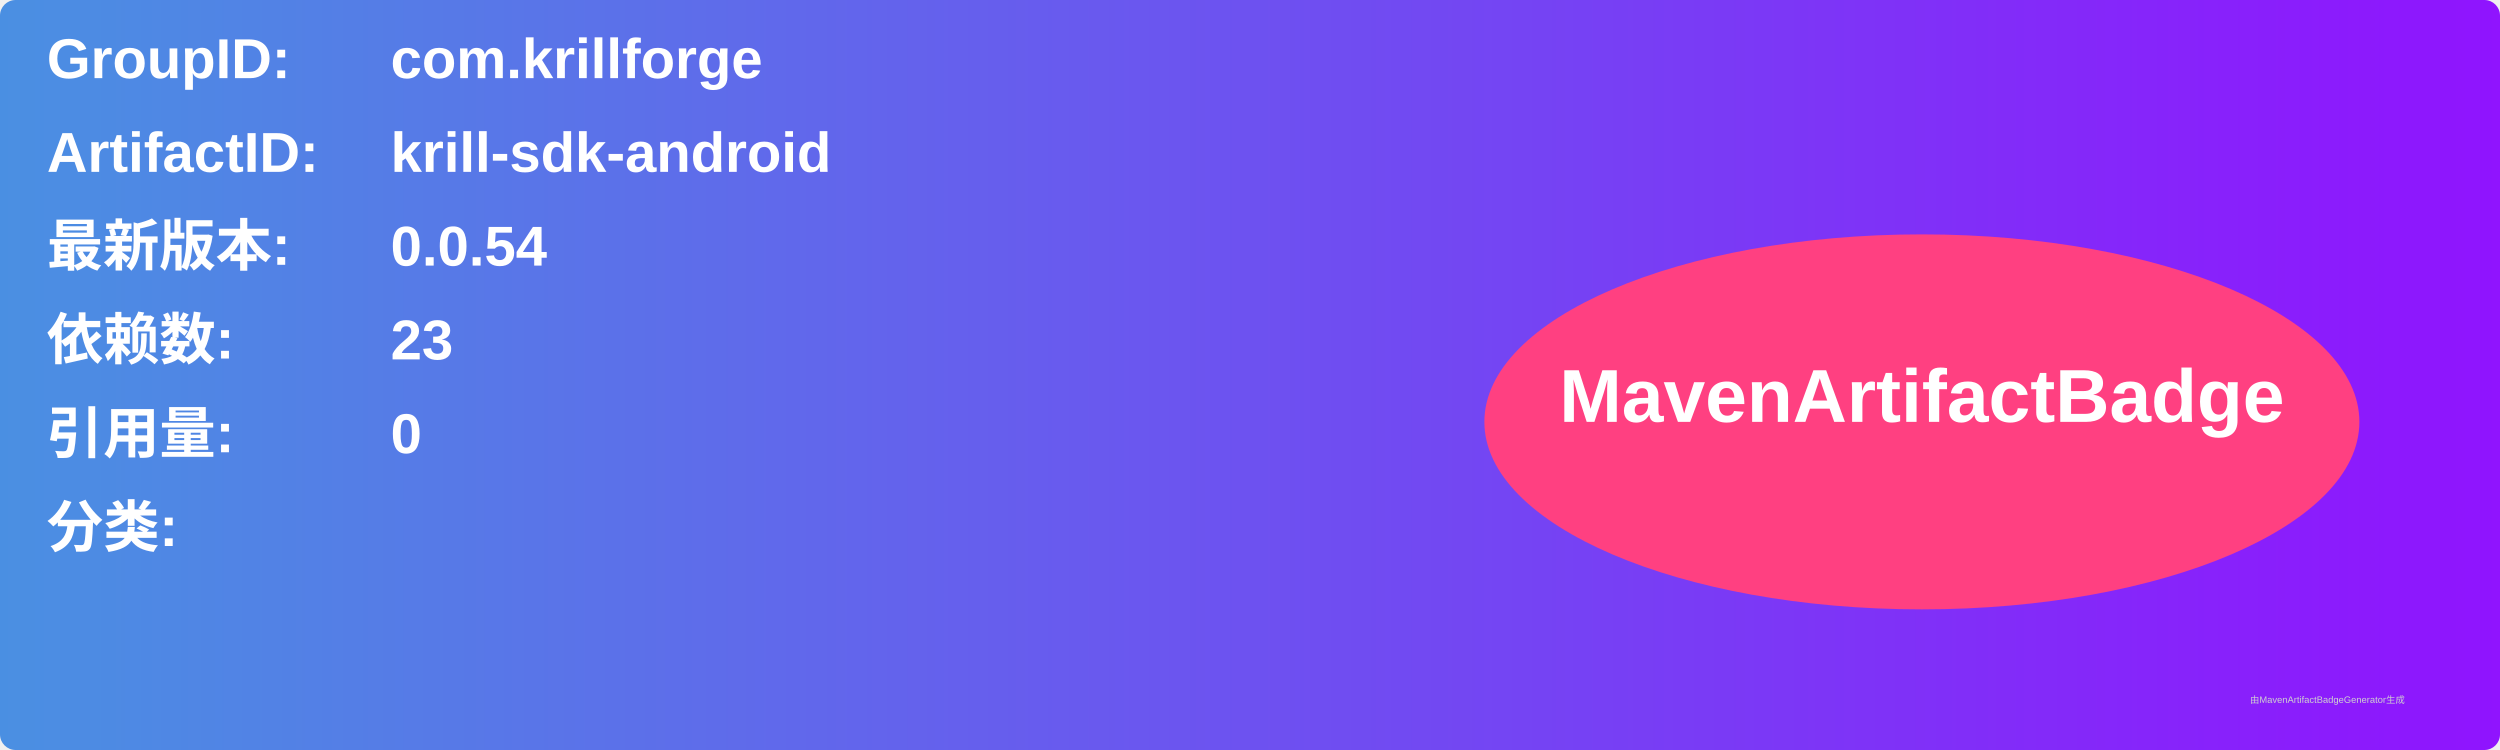
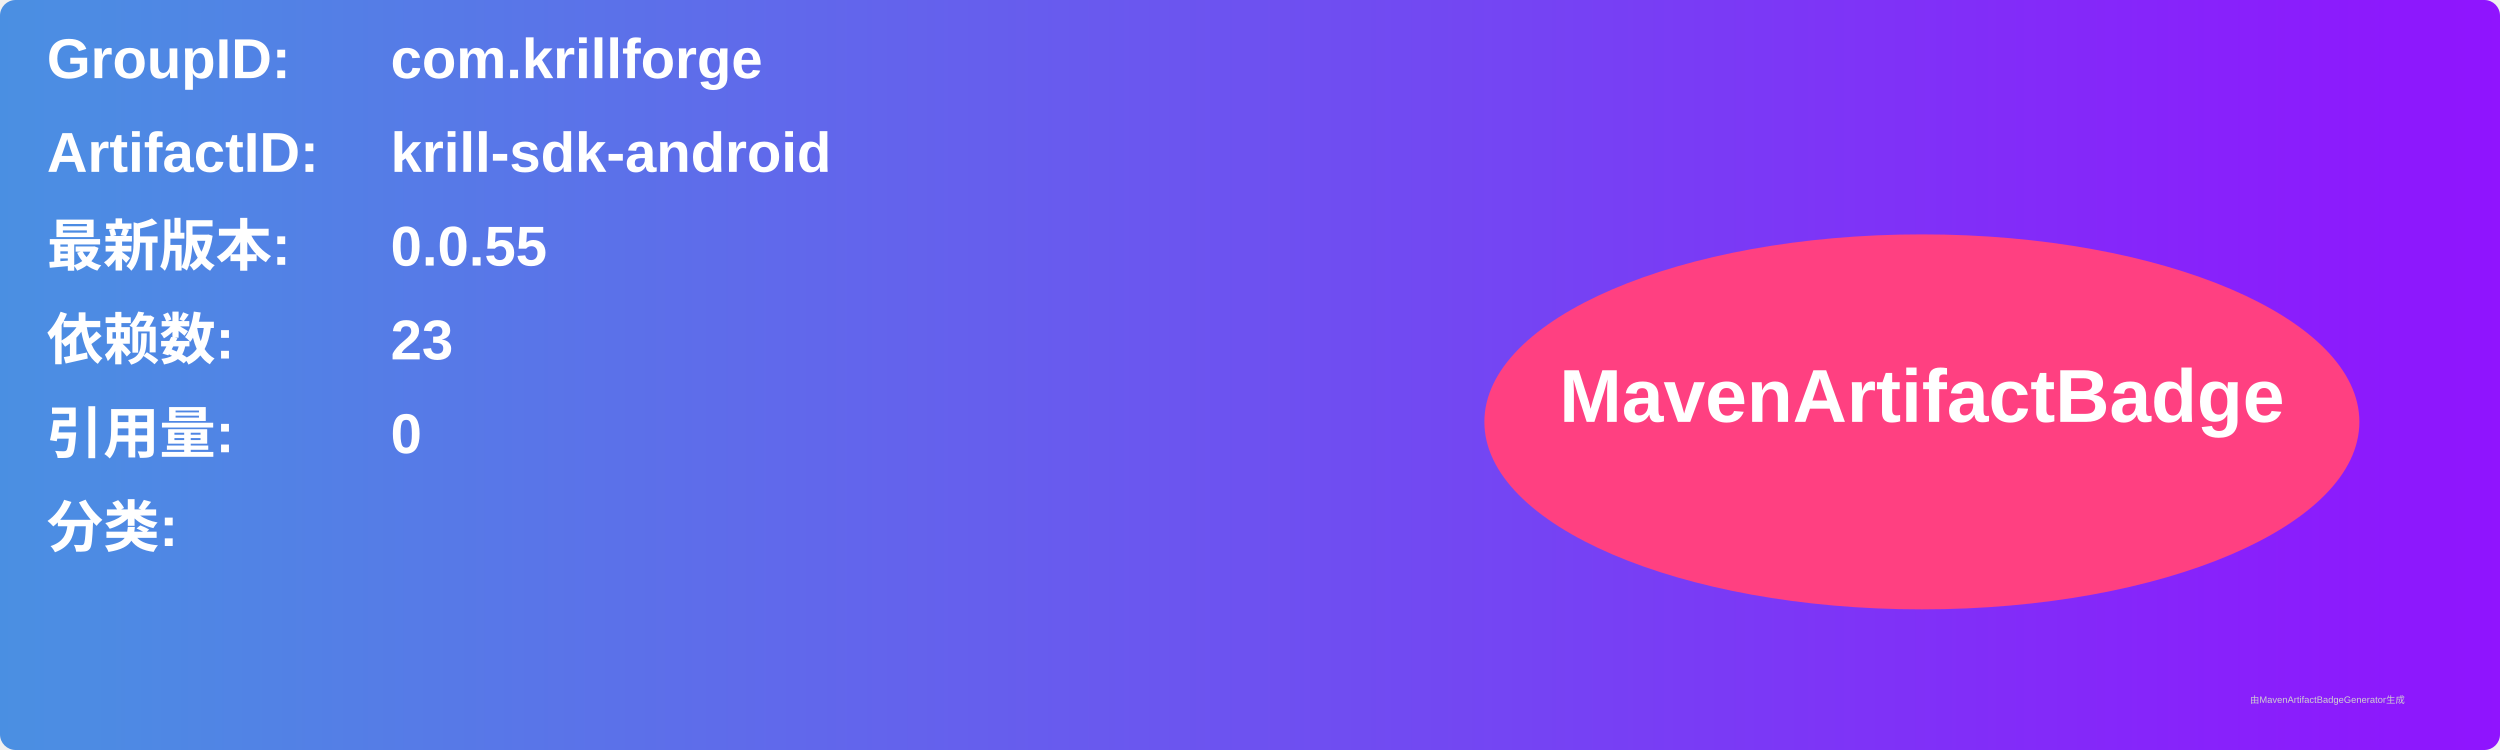
<svg xmlns="http://www.w3.org/2000/svg" width="800" height="240" viewBox="0 0 800 240">
  <linearGradient id="grad" x1="0%" y1="0%" x2="100%" y2="0%">
    <stop offset="0%" stop-color="#4a90e2" />
    <stop offset="100%" stop-color="#9013fe" />
  </linearGradient>
  <rect width="100%" height="100%" rx="5" ry="5" fill="url(#grad)" />
  <g transform="translate(15, 15)">
    <text x="0" y="10" font-family="Arial" font-size="18" fill="white" font-weight="bold" width="260">GroupID:</text>
    <text x="110" y="10" font-family="Arial" font-size="18" fill="white" font-weight="bold" width="460">com.krillforge</text>
    <text x="0" y="40" font-family="Arial" font-size="18" fill="white" font-weight="bold" width="260">ArtifactID:</text>
    <text x="110" y="40" font-family="Arial" font-size="18" fill="white" font-weight="bold" width="460">krill-sdk-android</text>
    <text x="0" y="70" font-family="Arial" font-size="18" fill="white" font-weight="bold">最新版本:</text>
    <text x="110" y="70" font-family="Arial" font-size="18" fill="white" font-weight="bold">
-       <tspan font-weight="bold">0.0.54</tspan>
+       <tspan font-weight="bold">0.0.55</tspan>
    </text>
    <text x="0" y="100" font-family="Arial" font-size="18" fill="white" font-weight="bold">依赖数: </text>
    <text x="110" y="100" font-family="Arial" font-size="18" fill="white">
      <tspan font-weight="bold">23</tspan>
    </text>
    <text x="0" y="130" font-family="Arial" font-size="18" fill="white" font-weight="bold">引用量: </text>
    <text x="110" y="130" font-family="Arial" font-size="18" fill="white">
      <tspan font-weight="bold">0</tspan>
    </text>
    <text x="0" y="160" font-family="Arial" font-size="18" fill="white" font-weight="bold">分类:</text>
    <text x="10" y="190" font-family="Arial" font-size="10" fill="white">
      <tspan font-weight="bold" />
    </text>
    <ellipse cx="600" cy="120" rx="140" ry="60" fill="#ff4081" />
    <text x="600" y="120" text-anchor="middle" font-family="Arial" font-size="24" fill="white" font-weight="bold">MavenArtifactBadge</text>
  </g>
  <text x="720" y="225" font-family="Arial" font-size="3" fill="#d0d0d0">由MavenArtifactBadgeGenerator生成</text>
</svg>
